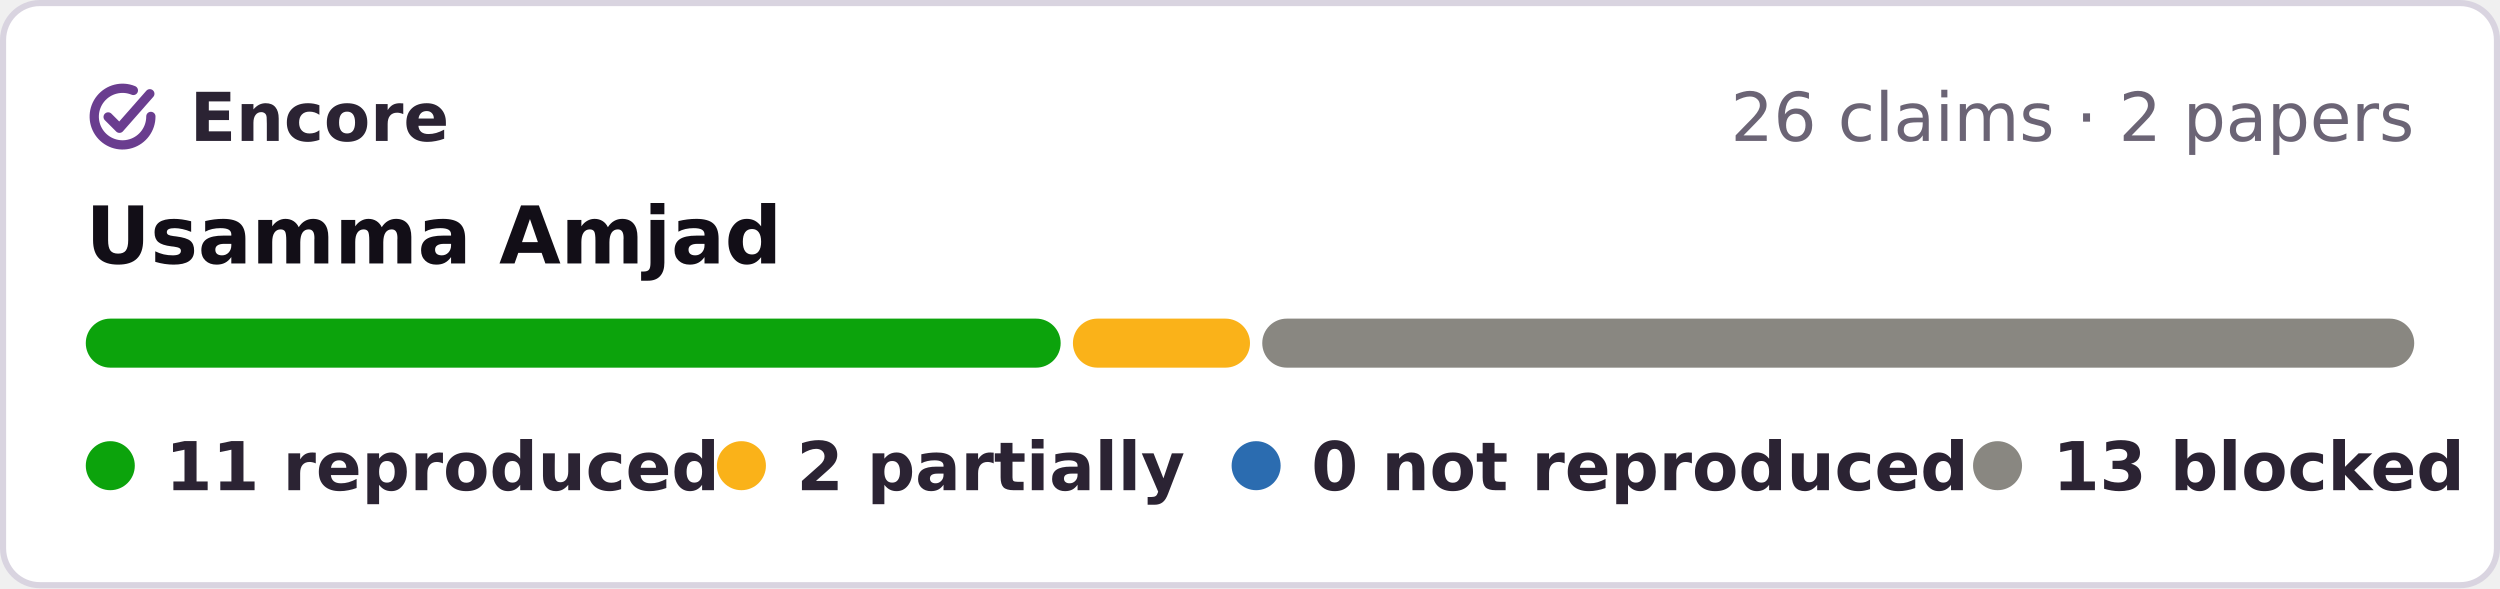
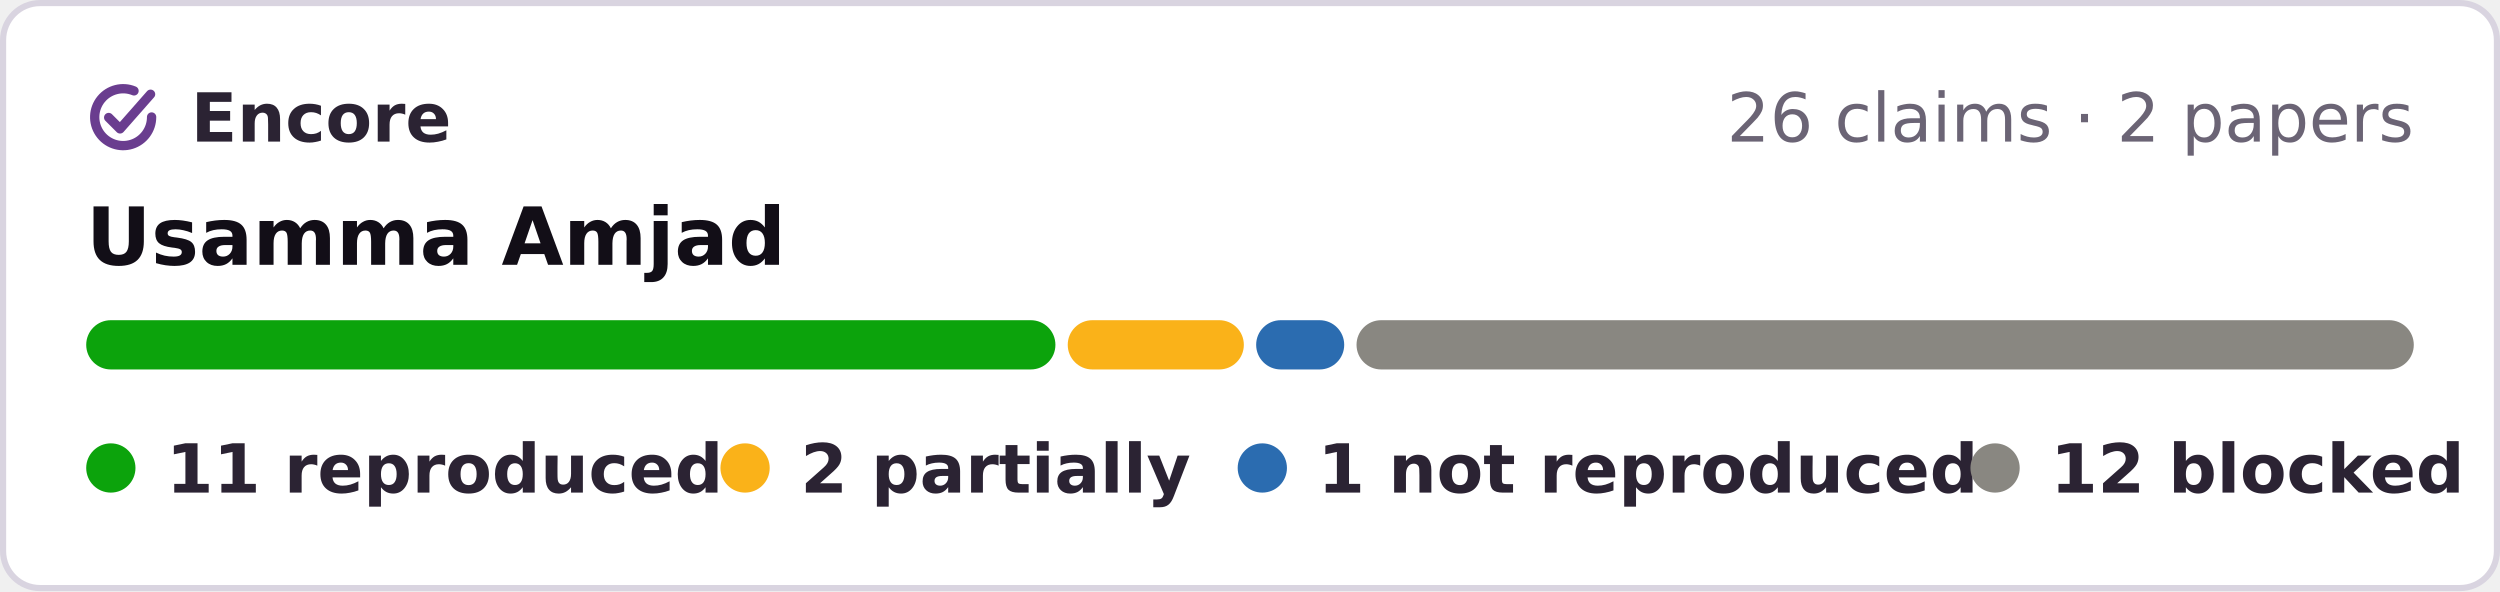
- <svg xmlns="http://www.w3.org/2000/svg" width="408" height="96" viewBox="0 0 408 96" role="img" aria-label="Encore: 11 reproduced, 2 partially reproduced, 13 blocked, of 26 claims in 2 papers of Usamma Amjad">
-   <rect x=".5" y=".5" width="407" height="95" rx="6" fill="#fff" stroke="#d9d4e0" />
+ <svg xmlns="http://www.w3.org/2000/svg" width="406" height="96" viewBox="0 0 406 96" role="img" aria-label="Encore: 11 reproduced, 2 partially reproduced, 1 not reproduced, 12 blocked, of 26 claims in 2 papers of Usamma Amjad">
+   <rect x=".5" y=".5" width="405" height="95" rx="6" fill="#fff" stroke="#d9d4e0" />
  <g fill="none" stroke="#6a3d8f" stroke-width="1.6" stroke-linecap="round" stroke-linejoin="round">
    <g transform="translate(13.28 12.28) scale(.42)" stroke-width="3.6">
      <path d="M20.2 5.9A11 11 0 1 0 27 16" />
      <path d="M10.4 16.2l4.4 4.4L26.6 7.2" />
    </g>
  </g>
  <g font-family="Verdana,DejaVu Sans,Geneva,sans-serif" font-size="11">
    <text x="31" y="23" font-weight="bold" fill="#2b2333" textLength="39">Encore</text>
-     <text x="394" y="23" text-anchor="end" fill="#6b6475">26 claims · 2 papers</text>
+     <text x="392" y="23" text-anchor="end" fill="#6b6475">26 claims · 2 papers</text>
    <text x="14" y="43" font-size="13" font-weight="bold" fill="#120e17">Usamma Amjad</text>
-     <rect x="14.0" y="52" width="159.1" height="8" rx="4" fill="#0ca30c" />
-     <rect x="175.1" y="52" width="28.9" height="8" rx="4" fill="#fab219" />
-     <rect x="206.0" y="52" width="188.0" height="8" rx="4" fill="#898781" />
+     <rect x="14.0" y="52" width="157.4" height="8" rx="4" fill="#0ca30c" />
+     <rect x="173.4" y="52" width="28.6" height="8" rx="4" fill="#fab219" />
+     <rect x="204.0" y="52" width="14.3" height="8" rx="4" fill="#2b6cb0" />
+     <rect x="220.3" y="52" width="171.7" height="8" rx="4" fill="#898781" />
    <g font-weight="bold" fill="#2b2333">
      <circle cx="18" cy="76" r="4" fill="#0ca30c" />
      <text x="27" y="80" textLength="76">11 reproduced</text>
      <circle cx="121" cy="76" r="4" fill="#fab219" />
      <text x="130" y="80" textLength="57">2 partially</text>
      <circle cx="205" cy="76" r="4" fill="#2b6cb0" />
-       <text x="214" y="80" textLength="95">0 not reproduced</text>
-       <circle cx="326" cy="76" r="4" fill="#898781" />
-       <text x="335" y="80" textLength="59">13 blocked</text>
+       <text x="214" y="80" textLength="93">1 not reproduced</text>
+       <circle cx="324" cy="76" r="4" fill="#898781" />
+       <text x="333" y="80" textLength="59">12 blocked</text>
    </g>
  </g>
</svg>
